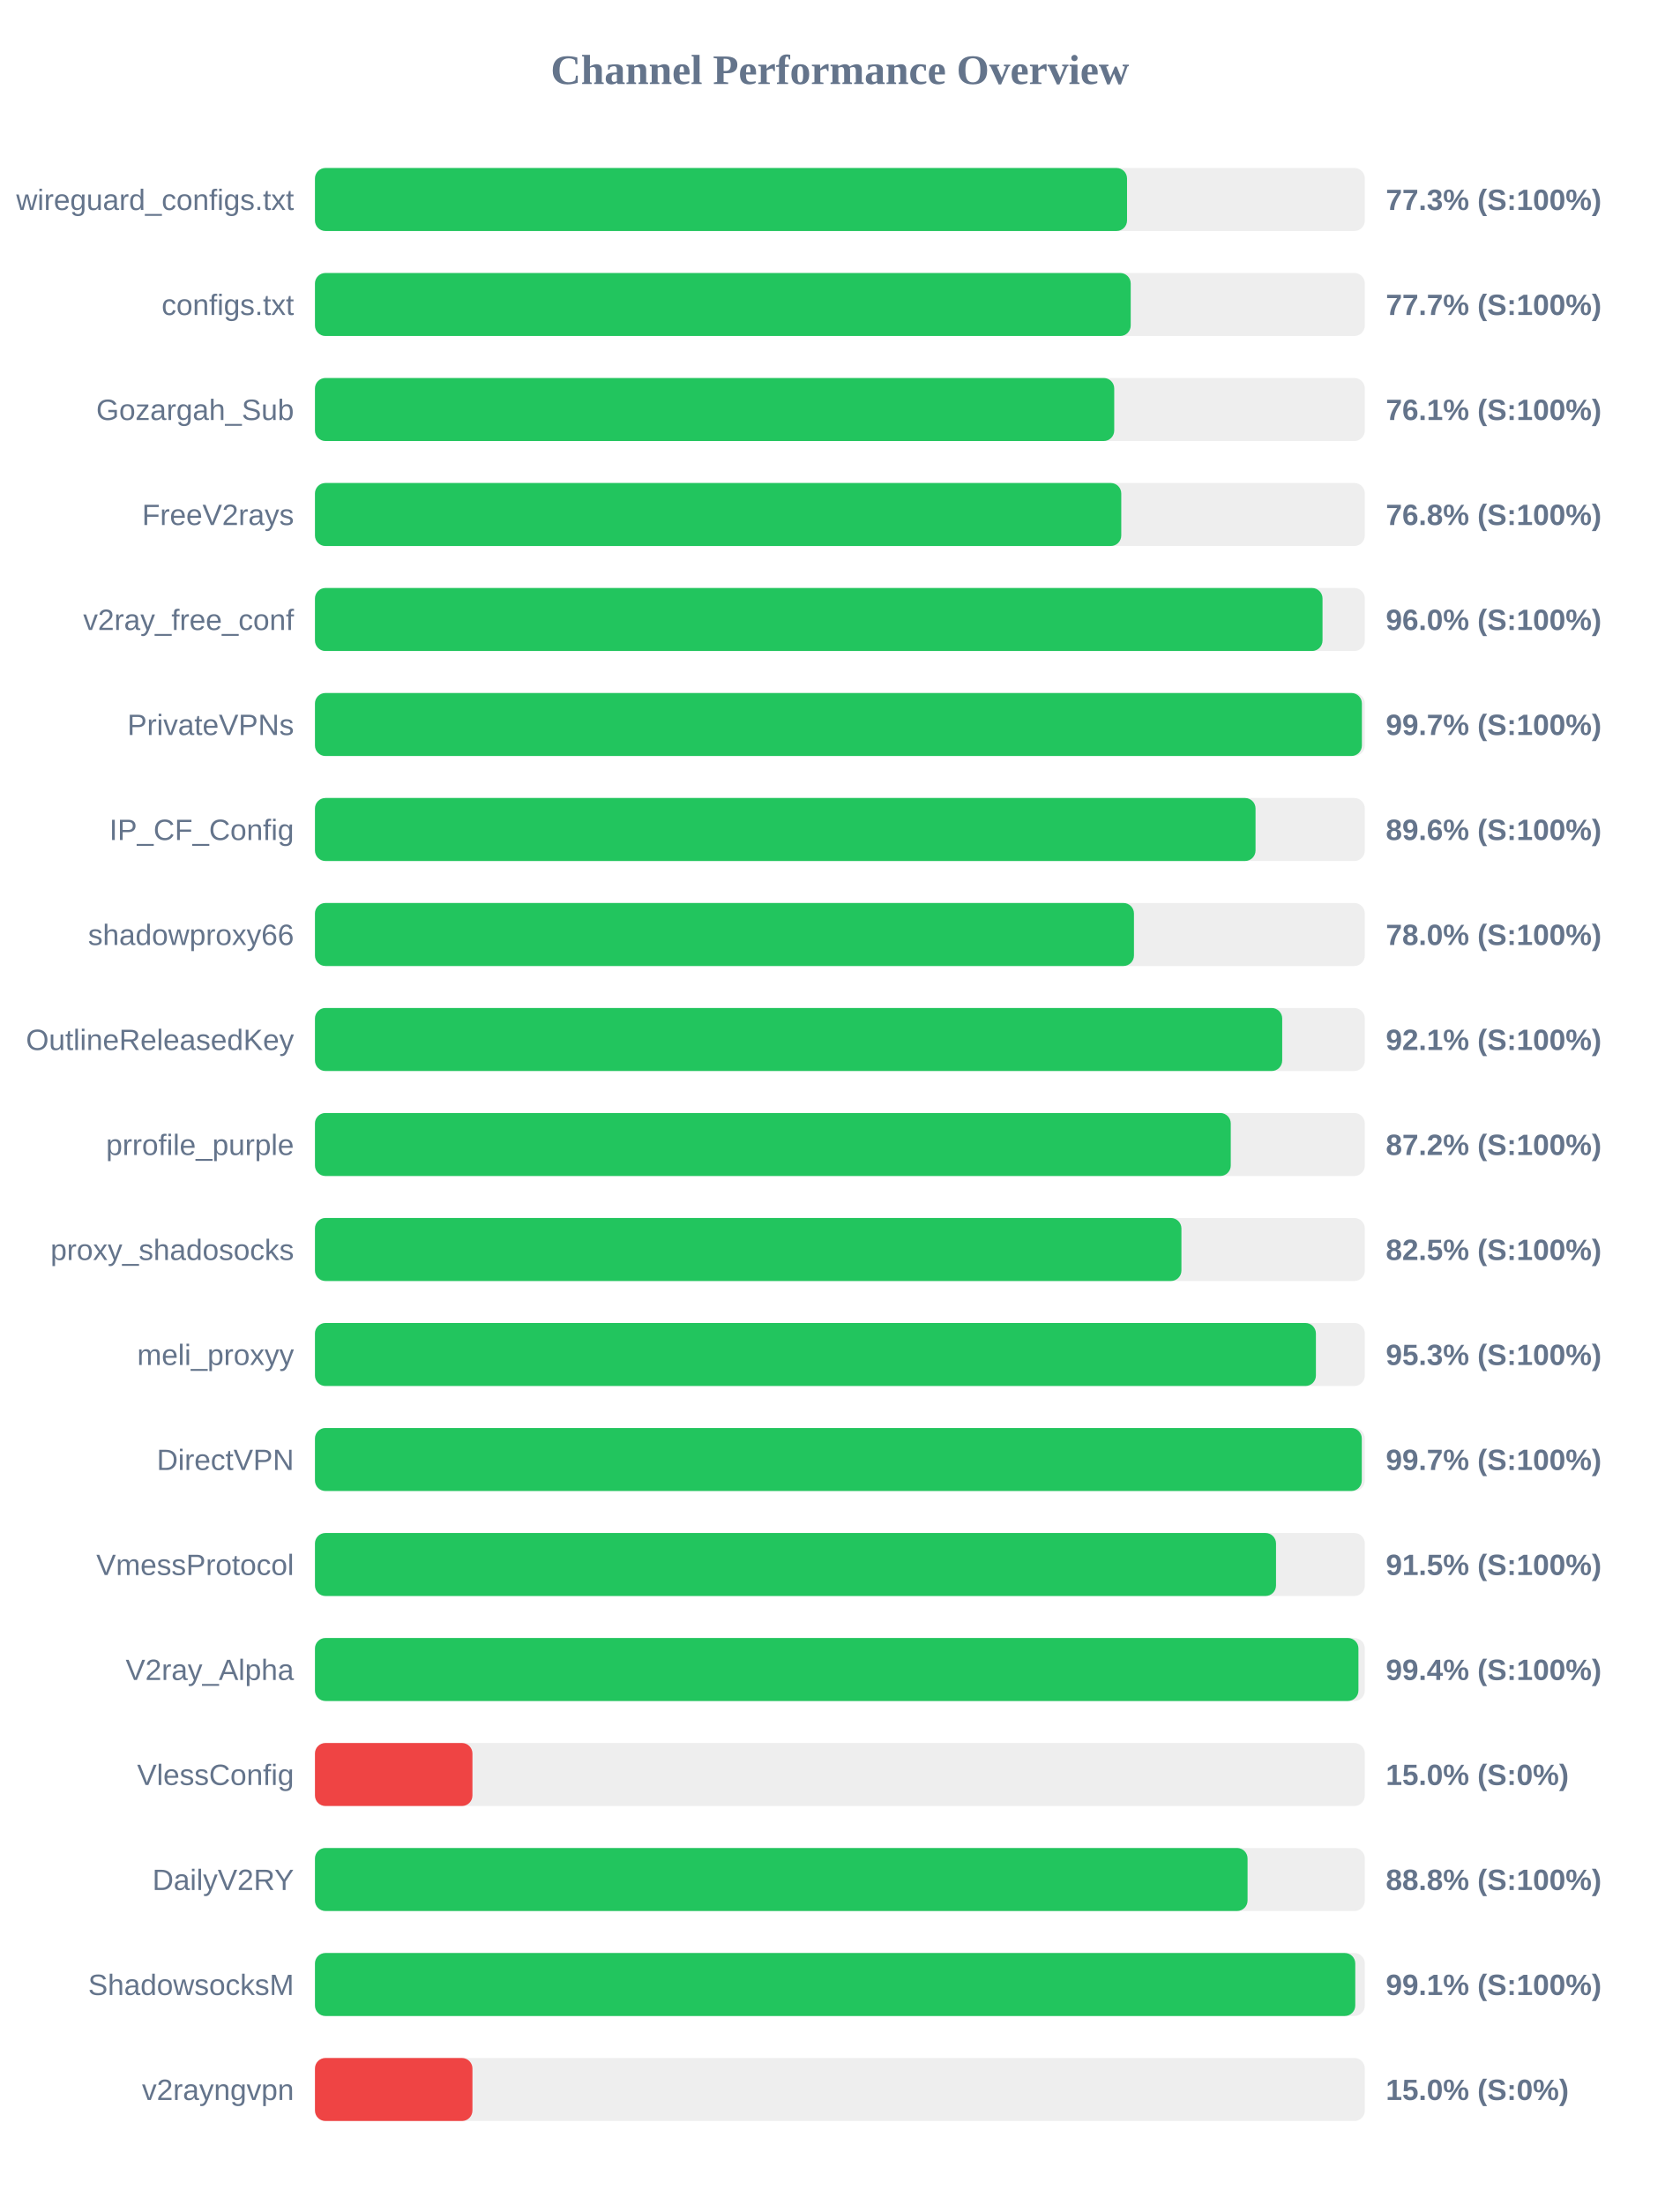
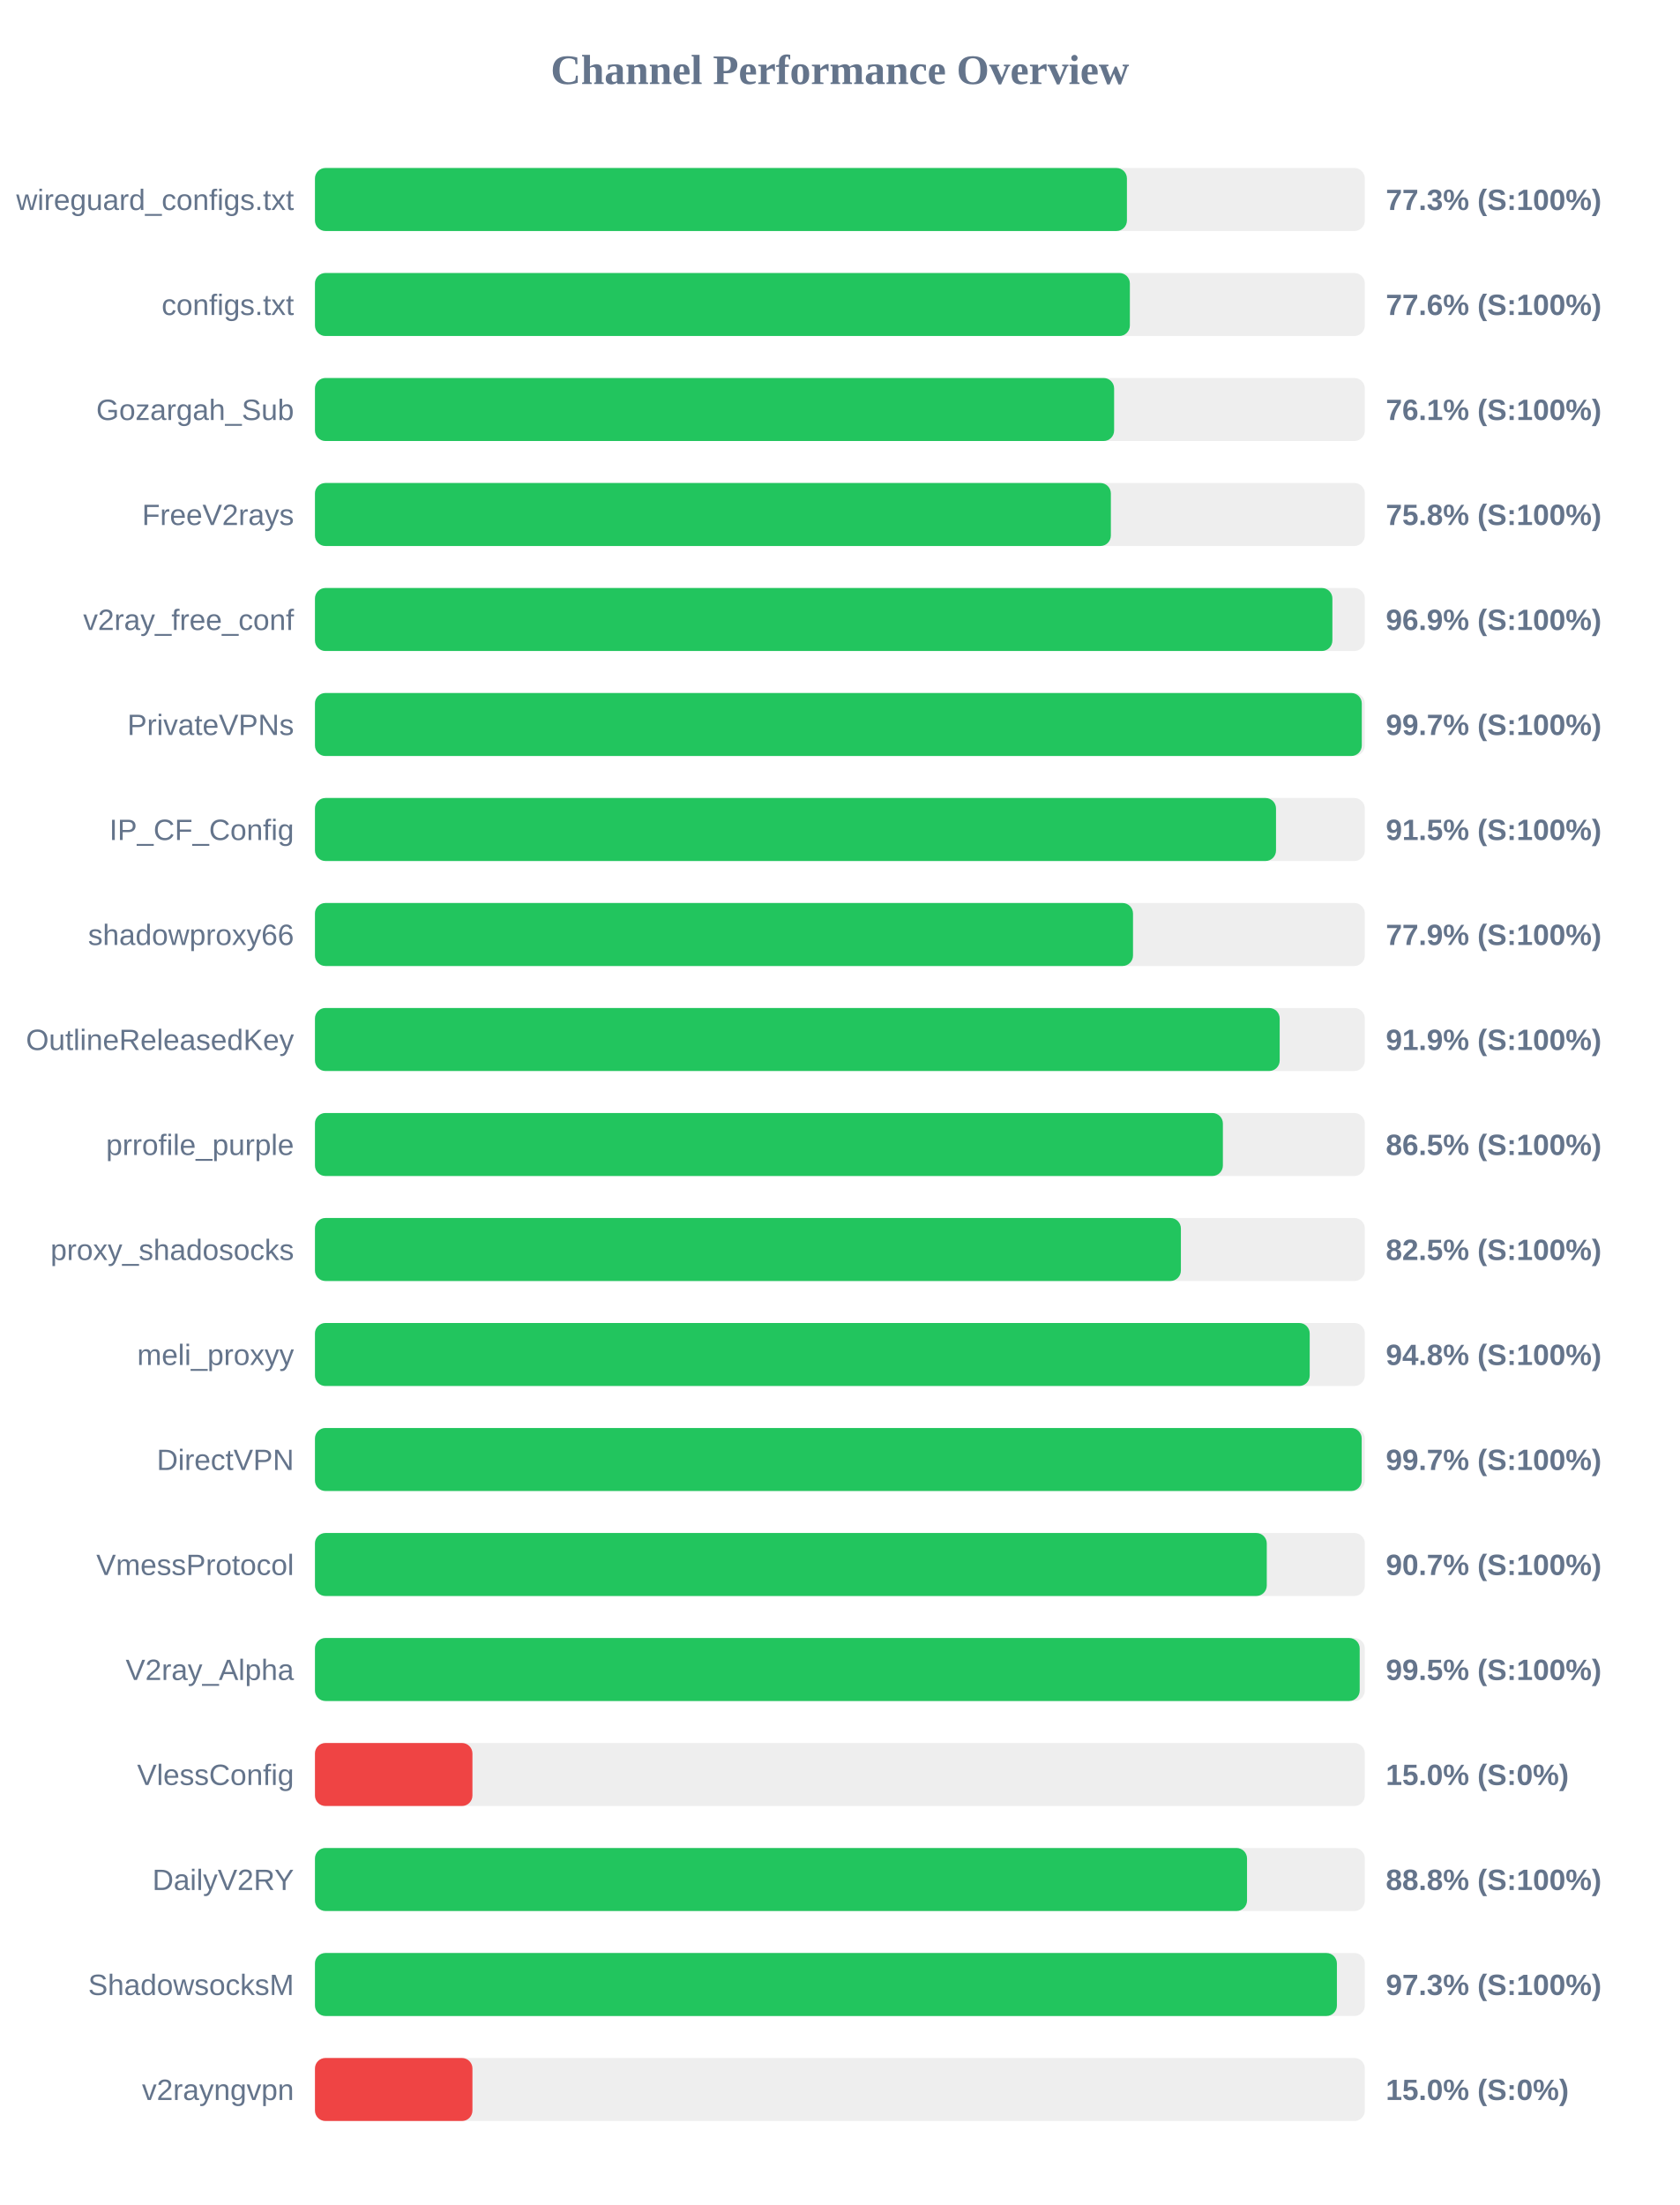
<svg xmlns="http://www.w3.org/2000/svg" width="800" height="1050" version="1.1">
  <style>
        .row { font: 14px Arial; fill: #64748b; }
        .score { font: bold 14px Arial; fill: #64748b; }
    </style>
  <text x="400" y="40" text-anchor="middle" font-size="20px" font-weight="bold" fill="#64748b">Channel Performance Overview</text>
  <rect x="150" y="80" width="500" height="30" fill="#eee" rx="5" />
-   <rect x="150" y="80" width="386.75" height="30" fill="#22c55e" rx="5" />
+   <rect x="150" y="80" width="386.7" height="30" fill="#22c55e" rx="5" />
  <text x="140" y="100" text-anchor="end" class="row">wireguard_configs.txt</text>
  <text x="660" y="100" text-anchor="start" class="score">77.3% (S:100%)</text>
  <rect x="150" y="130" width="500" height="30" fill="#eee" rx="5" />
-   <rect x="150" y="130" width="388.5" height="30" fill="#22c55e" rx="5" />
+   <rect x="150" y="130" width="388.1" height="30" fill="#22c55e" rx="5" />
  <text x="140" y="150" text-anchor="end" class="row">configs.txt</text>
-   <text x="660" y="150" text-anchor="start" class="score">77.7% (S:100%)</text>
+   <text x="660" y="150" text-anchor="start" class="score">77.6% (S:100%)</text>
  <rect x="150" y="180" width="500" height="30" fill="#eee" rx="5" />
-   <rect x="150" y="180" width="380.65" height="30" fill="#22c55e" rx="5" />
+   <rect x="150" y="180" width="380.6" height="30" fill="#22c55e" rx="5" />
  <text x="140" y="200" text-anchor="end" class="row">Gozargah_Sub</text>
  <text x="660" y="200" text-anchor="start" class="score">76.1% (S:100%)</text>
  <rect x="150" y="230" width="500" height="30" fill="#eee" rx="5" />
-   <rect x="150" y="230" width="384.0" height="30" fill="#22c55e" rx="5" />
+   <rect x="150" y="230" width="379.05" height="30" fill="#22c55e" rx="5" />
  <text x="140" y="250" text-anchor="end" class="row">FreeV2rays</text>
-   <text x="660" y="250" text-anchor="start" class="score">76.8% (S:100%)</text>
+   <text x="660" y="250" text-anchor="start" class="score">75.8% (S:100%)</text>
  <rect x="150" y="280" width="500" height="30" fill="#eee" rx="5" />
-   <rect x="150" y="280" width="479.85" height="30" fill="#22c55e" rx="5" />
+   <rect x="150" y="280" width="484.55" height="30" fill="#22c55e" rx="5" />
  <text x="140" y="300" text-anchor="end" class="row">v2ray_free_conf</text>
-   <text x="660" y="300" text-anchor="start" class="score">96.0% (S:100%)</text>
+   <text x="660" y="300" text-anchor="start" class="score">96.9% (S:100%)</text>
  <rect x="150" y="330" width="500" height="30" fill="#eee" rx="5" />
-   <rect x="150" y="330" width="498.6" height="30" fill="#22c55e" rx="5" />
+   <rect x="150" y="330" width="498.55" height="30" fill="#22c55e" rx="5" />
  <text x="140" y="350" text-anchor="end" class="row">PrivateVPNs</text>
  <text x="660" y="350" text-anchor="start" class="score">99.7% (S:100%)</text>
  <rect x="150" y="380" width="500" height="30" fill="#eee" rx="5" />
-   <rect x="150" y="380" width="447.95" height="30" fill="#22c55e" rx="5" />
+   <rect x="150" y="380" width="457.7" height="30" fill="#22c55e" rx="5" />
  <text x="140" y="400" text-anchor="end" class="row">IP_CF_Config</text>
-   <text x="660" y="400" text-anchor="start" class="score">89.6% (S:100%)</text>
+   <text x="660" y="400" text-anchor="start" class="score">91.5% (S:100%)</text>
  <rect x="150" y="430" width="500" height="30" fill="#eee" rx="5" />
-   <rect x="150" y="430" width="390.05" height="30" fill="#22c55e" rx="5" />
+   <rect x="150" y="430" width="389.6" height="30" fill="#22c55e" rx="5" />
  <text x="140" y="450" text-anchor="end" class="row">shadowproxy66</text>
-   <text x="660" y="450" text-anchor="start" class="score">78.0% (S:100%)</text>
+   <text x="660" y="450" text-anchor="start" class="score">77.9% (S:100%)</text>
  <rect x="150" y="480" width="500" height="30" fill="#eee" rx="5" />
-   <rect x="150" y="480" width="460.65" height="30" fill="#22c55e" rx="5" />
+   <rect x="150" y="480" width="459.45" height="30" fill="#22c55e" rx="5" />
  <text x="140" y="500" text-anchor="end" class="row">OutlineReleasedKey</text>
-   <text x="660" y="500" text-anchor="start" class="score">92.1% (S:100%)</text>
+   <text x="660" y="500" text-anchor="start" class="score">91.9% (S:100%)</text>
  <rect x="150" y="530" width="500" height="30" fill="#eee" rx="5" />
-   <rect x="150" y="530" width="436.15" height="30" fill="#22c55e" rx="5" />
+   <rect x="150" y="530" width="432.4" height="30" fill="#22c55e" rx="5" />
  <text x="140" y="550" text-anchor="end" class="row">prrofile_purple</text>
-   <text x="660" y="550" text-anchor="start" class="score">87.2% (S:100%)</text>
+   <text x="660" y="550" text-anchor="start" class="score">86.5% (S:100%)</text>
  <rect x="150" y="580" width="500" height="30" fill="#eee" rx="5" />
-   <rect x="150" y="580" width="412.65" height="30" fill="#22c55e" rx="5" />
+   <rect x="150" y="580" width="412.4" height="30" fill="#22c55e" rx="5" />
  <text x="140" y="600" text-anchor="end" class="row">proxy_shadosocks</text>
  <text x="660" y="600" text-anchor="start" class="score">82.5% (S:100%)</text>
  <rect x="150" y="630" width="500" height="30" fill="#eee" rx="5" />
-   <rect x="150" y="630" width="476.7" height="30" fill="#22c55e" rx="5" />
+   <rect x="150" y="630" width="473.75" height="30" fill="#22c55e" rx="5" />
  <text x="140" y="650" text-anchor="end" class="row">meli_proxyy</text>
-   <text x="660" y="650" text-anchor="start" class="score">95.3% (S:100%)</text>
+   <text x="660" y="650" text-anchor="start" class="score">94.8% (S:100%)</text>
  <rect x="150" y="680" width="500" height="30" fill="#eee" rx="5" />
-   <rect x="150" y="680" width="498.55" height="30" fill="#22c55e" rx="5" />
+   <rect x="150" y="680" width="498.5" height="30" fill="#22c55e" rx="5" />
  <text x="140" y="700" text-anchor="end" class="row">DirectVPN</text>
  <text x="660" y="700" text-anchor="start" class="score">99.7% (S:100%)</text>
  <rect x="150" y="730" width="500" height="30" fill="#eee" rx="5" />
-   <rect x="150" y="730" width="457.7" height="30" fill="#22c55e" rx="5" />
+   <rect x="150" y="730" width="453.3" height="30" fill="#22c55e" rx="5" />
  <text x="140" y="750" text-anchor="end" class="row">VmessProtocol</text>
-   <text x="660" y="750" text-anchor="start" class="score">91.5% (S:100%)</text>
+   <text x="660" y="750" text-anchor="start" class="score">90.7% (S:100%)</text>
  <rect x="150" y="780" width="500" height="30" fill="#eee" rx="5" />
-   <rect x="150" y="780" width="496.95" height="30" fill="#22c55e" rx="5" />
+   <rect x="150" y="780" width="497.55" height="30" fill="#22c55e" rx="5" />
  <text x="140" y="800" text-anchor="end" class="row">V2ray_Alpha</text>
-   <text x="660" y="800" text-anchor="start" class="score">99.4% (S:100%)</text>
+   <text x="660" y="800" text-anchor="start" class="score">99.5% (S:100%)</text>
  <rect x="150" y="830" width="500" height="30" fill="#eee" rx="5" />
  <rect x="150" y="830" width="75.0" height="30" fill="#ef4444" rx="5" />
  <text x="140" y="850" text-anchor="end" class="row">VlessConfig</text>
  <text x="660" y="850" text-anchor="start" class="score">15.0% (S:0%)</text>
  <rect x="150" y="880" width="500" height="30" fill="#eee" rx="5" />
-   <rect x="150" y="880" width="444.15" height="30" fill="#22c55e" rx="5" />
+   <rect x="150" y="880" width="443.9" height="30" fill="#22c55e" rx="5" />
  <text x="140" y="900" text-anchor="end" class="row">DailyV2RY</text>
  <text x="660" y="900" text-anchor="start" class="score">88.8% (S:100%)</text>
  <rect x="150" y="930" width="500" height="30" fill="#eee" rx="5" />
-   <rect x="150" y="930" width="495.45" height="30" fill="#22c55e" rx="5" />
+   <rect x="150" y="930" width="486.7" height="30" fill="#22c55e" rx="5" />
  <text x="140" y="950" text-anchor="end" class="row">ShadowsocksM</text>
-   <text x="660" y="950" text-anchor="start" class="score">99.1% (S:100%)</text>
+   <text x="660" y="950" text-anchor="start" class="score">97.3% (S:100%)</text>
  <rect x="150" y="980" width="500" height="30" fill="#eee" rx="5" />
  <rect x="150" y="980" width="75.0" height="30" fill="#ef4444" rx="5" />
  <text x="140" y="1000" text-anchor="end" class="row">v2rayngvpn</text>
  <text x="660" y="1000" text-anchor="start" class="score">15.0% (S:0%)</text>
</svg>
